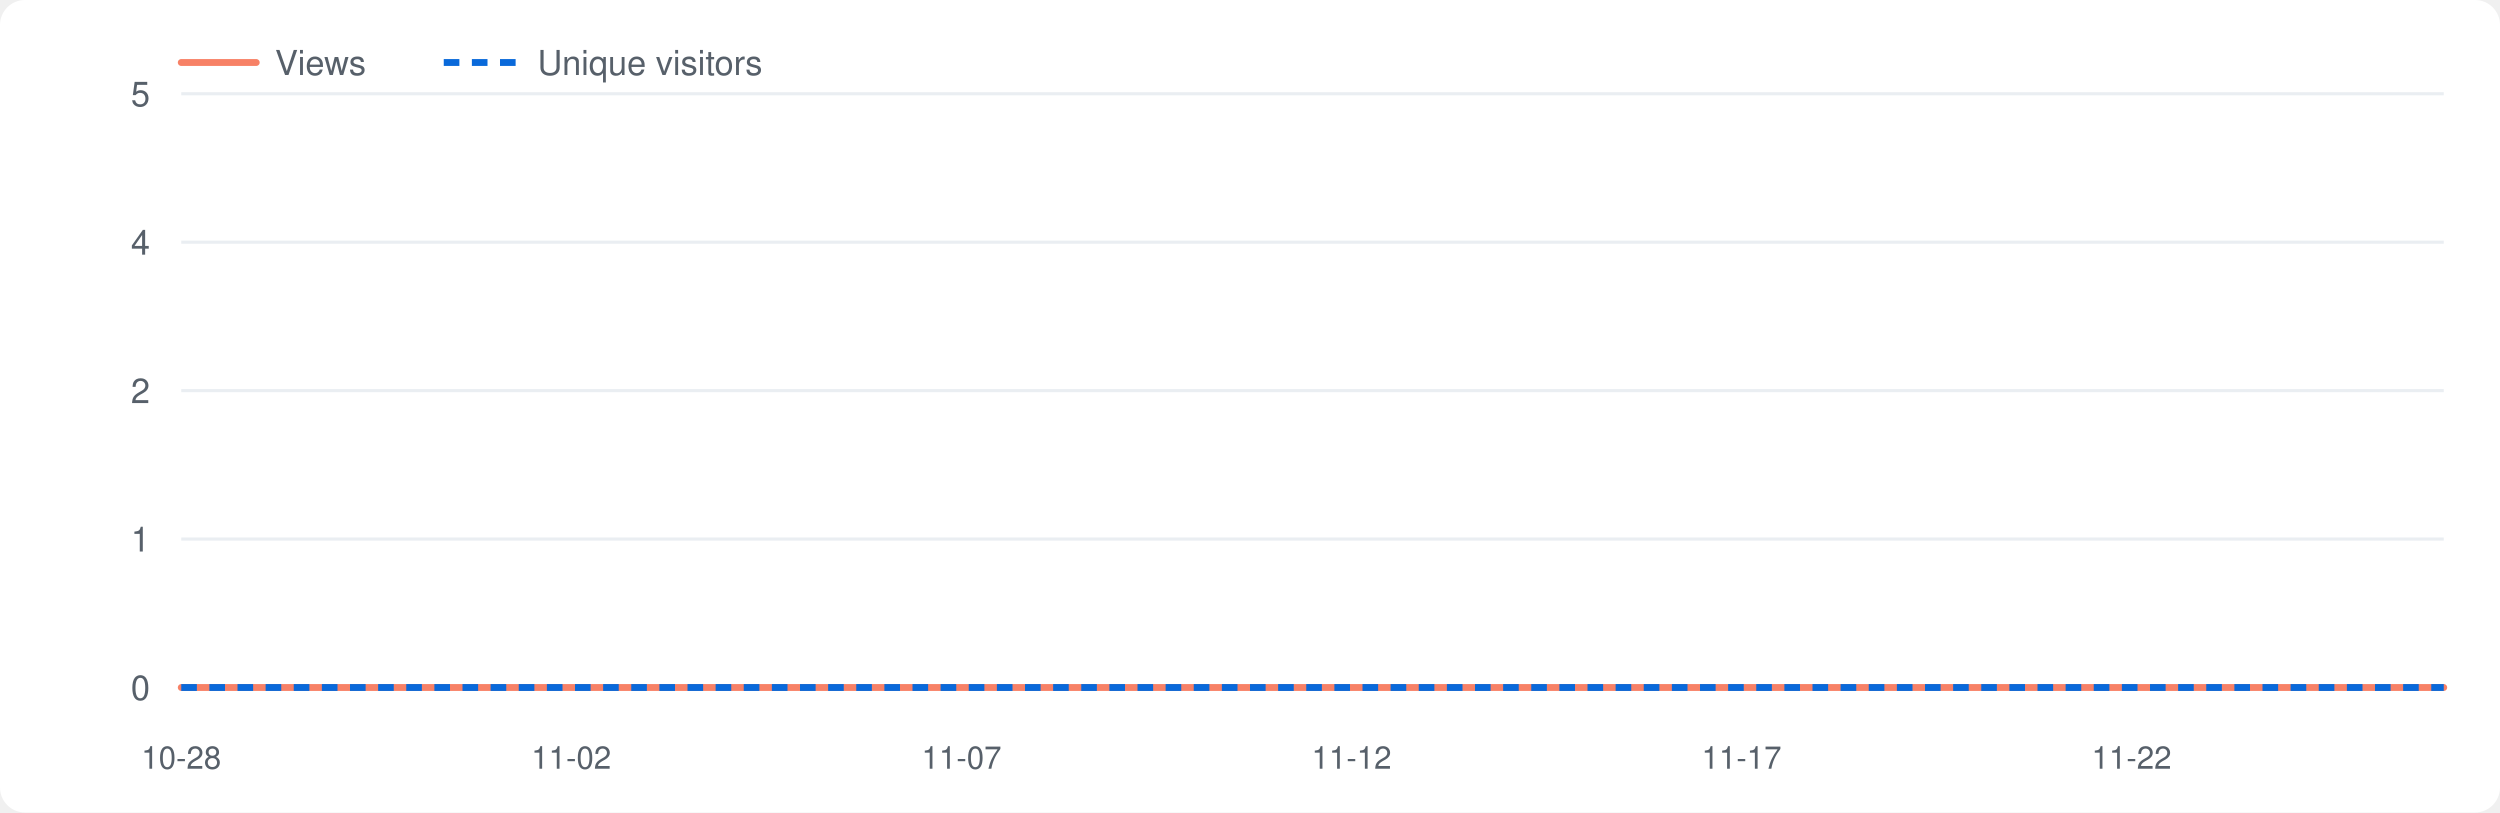
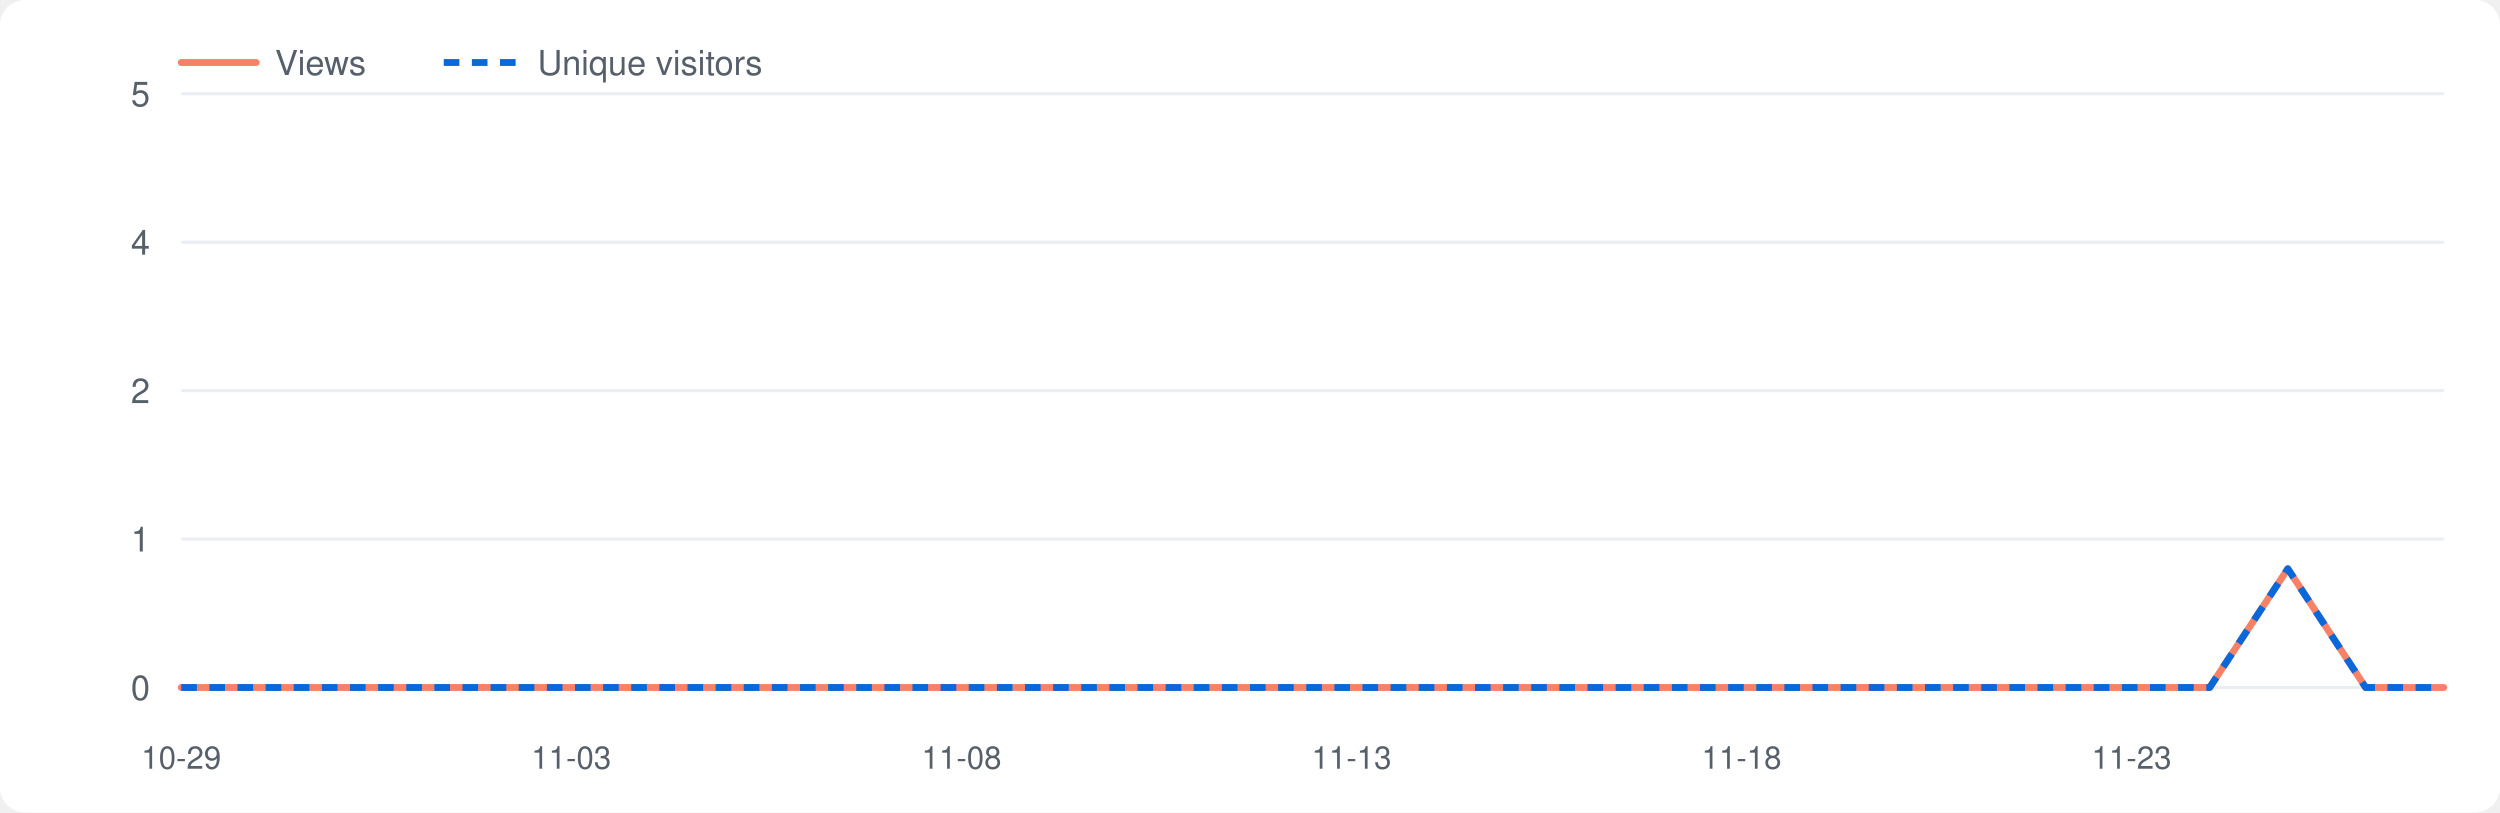
<svg xmlns="http://www.w3.org/2000/svg" viewBox="0 0 800 260" width="800" height="260" role="img" aria-label="Repository traffic">
  <style>.bg{fill:#fff}.grid{stroke:#eaeef2}.lbl{fill:#57606a}.v{fill:none;stroke:#f78166;stroke-width:2.2;stroke-linejoin:round;stroke-linecap:round}.u{fill:none;stroke:#0969da;stroke-width:2.2;stroke-dasharray:5 4;stroke-linejoin:round}@media(prefers-color-scheme:dark){.bg{fill:#0d1117}.grid{stroke:#21262d}.lbl{fill:#8b949e}.v{stroke:#ff7b72}.u{stroke:#58a6ff}}</style>
  <rect class="bg" x="0" y="0" width="800" height="260" rx="8" />
  <line class="grid" x1="58" y1="220.0" x2="782" y2="220.0" />
  <text class="lbl" x="48" y="224.0" font-size="11" font-family="-apple-system,Segoe UI,Helvetica,Arial,sans-serif" text-anchor="end">0</text>
  <line class="grid" x1="58" y1="172.5" x2="782" y2="172.5" />
  <text class="lbl" x="48" y="176.5" font-size="11" font-family="-apple-system,Segoe UI,Helvetica,Arial,sans-serif" text-anchor="end">1</text>
  <line class="grid" x1="58" y1="125.0" x2="782" y2="125.0" />
  <text class="lbl" x="48" y="129.0" font-size="11" font-family="-apple-system,Segoe UI,Helvetica,Arial,sans-serif" text-anchor="end">2</text>
  <line class="grid" x1="58" y1="77.5" x2="782" y2="77.5" />
  <text class="lbl" x="48" y="81.5" font-size="11" font-family="-apple-system,Segoe UI,Helvetica,Arial,sans-serif" text-anchor="end">4</text>
  <line class="grid" x1="58" y1="30.0" x2="782" y2="30.0" />
  <text class="lbl" x="48" y="34.0" font-size="11" font-family="-apple-system,Segoe UI,Helvetica,Arial,sans-serif" text-anchor="end">5</text>
-   <text class="lbl" x="58.0" y="246" font-size="10" font-family="-apple-system,Segoe UI,Helvetica,Arial,sans-serif" text-anchor="middle">10-28</text>
-   <text class="lbl" x="182.8" y="246" font-size="10" font-family="-apple-system,Segoe UI,Helvetica,Arial,sans-serif" text-anchor="middle">11-02</text>
-   <text class="lbl" x="307.7" y="246" font-size="10" font-family="-apple-system,Segoe UI,Helvetica,Arial,sans-serif" text-anchor="middle">11-07</text>
-   <text class="lbl" x="432.5" y="246" font-size="10" font-family="-apple-system,Segoe UI,Helvetica,Arial,sans-serif" text-anchor="middle">11-12</text>
-   <text class="lbl" x="557.3" y="246" font-size="10" font-family="-apple-system,Segoe UI,Helvetica,Arial,sans-serif" text-anchor="middle">11-17</text>
-   <text class="lbl" x="682.1" y="246" font-size="10" font-family="-apple-system,Segoe UI,Helvetica,Arial,sans-serif" text-anchor="middle">11-22</text>
-   <polyline class="v" points="58.0,220.0 83.0,220.0 107.9,220.0 132.9,220.0 157.9,220.0 182.8,220.0 207.8,220.0 232.8,220.0 257.7,220.0 282.7,220.0 307.7,220.0 332.6,220.0 357.6,220.0 382.6,220.0 407.5,220.0 432.5,220.0 457.4,220.0 482.4,220.0 507.4,220.0 532.3,220.0 557.3,220.0 582.3,220.0 607.2,220.0 632.2,220.0 657.2,220.0 682.1,220.0 707.1,220.0 732.1,220.0 757.0,220.0 782.0,220.0" />
-   <polyline class="u" points="58.0,220.0 83.0,220.0 107.9,220.0 132.9,220.0 157.9,220.0 182.8,220.0 207.8,220.0 232.8,220.0 257.7,220.0 282.7,220.0 307.7,220.0 332.6,220.0 357.6,220.0 382.6,220.0 407.5,220.0 432.5,220.0 457.4,220.0 482.4,220.0 507.4,220.0 532.3,220.0 557.3,220.0 582.3,220.0 607.2,220.0 632.2,220.0 657.2,220.0 682.1,220.0 707.1,220.0 732.1,220.0 757.0,220.0 782.0,220.0" />
+   <text class="lbl" x="58.0" y="246" font-size="10" font-family="-apple-system,Segoe UI,Helvetica,Arial,sans-serif" text-anchor="middle">10-29</text>
+   <text class="lbl" x="182.8" y="246" font-size="10" font-family="-apple-system,Segoe UI,Helvetica,Arial,sans-serif" text-anchor="middle">11-03</text>
+   <text class="lbl" x="307.7" y="246" font-size="10" font-family="-apple-system,Segoe UI,Helvetica,Arial,sans-serif" text-anchor="middle">11-08</text>
+   <text class="lbl" x="432.5" y="246" font-size="10" font-family="-apple-system,Segoe UI,Helvetica,Arial,sans-serif" text-anchor="middle">11-13</text>
+   <text class="lbl" x="557.3" y="246" font-size="10" font-family="-apple-system,Segoe UI,Helvetica,Arial,sans-serif" text-anchor="middle">11-18</text>
+   <text class="lbl" x="682.1" y="246" font-size="10" font-family="-apple-system,Segoe UI,Helvetica,Arial,sans-serif" text-anchor="middle">11-23</text>
+   <polyline class="v" points="58.0,220.0 83.0,220.0 107.9,220.0 132.9,220.0 157.9,220.0 182.8,220.0 207.8,220.0 232.8,220.0 257.7,220.0 282.7,220.0 307.7,220.0 332.6,220.0 357.6,220.0 382.6,220.0 407.5,220.0 432.5,220.0 457.4,220.0 482.4,220.0 507.4,220.0 532.3,220.0 557.3,220.0 582.3,220.0 607.2,220.0 632.2,220.0 657.2,220.0 682.1,220.0 707.1,220.0 732.1,182.0 757.0,220.0 782.0,220.0" />
+   <polyline class="u" points="58.0,220.0 83.0,220.0 107.9,220.0 132.9,220.0 157.9,220.0 182.8,220.0 207.8,220.0 232.8,220.0 257.7,220.0 282.7,220.0 307.7,220.0 332.6,220.0 357.6,220.0 382.6,220.0 407.5,220.0 432.5,220.0 457.4,220.0 482.4,220.0 507.4,220.0 532.3,220.0 557.3,220.0 582.3,220.0 607.2,220.0 632.2,220.0 657.2,220.0 682.1,220.0 707.1,220.0 732.1,182.0 757.0,220.0 782.0,220.0" />
  <line class="v" x1="58" y1="20" x2="82" y2="20" />
  <text class="lbl" x="88" y="24" font-size="11" font-family="-apple-system,Segoe UI,Helvetica,Arial,sans-serif">Views</text>
  <line class="u" x1="142" y1="20" x2="166" y2="20" />
  <text class="lbl" x="172" y="24" font-size="11" font-family="-apple-system,Segoe UI,Helvetica,Arial,sans-serif">Unique visitors</text>
</svg>
